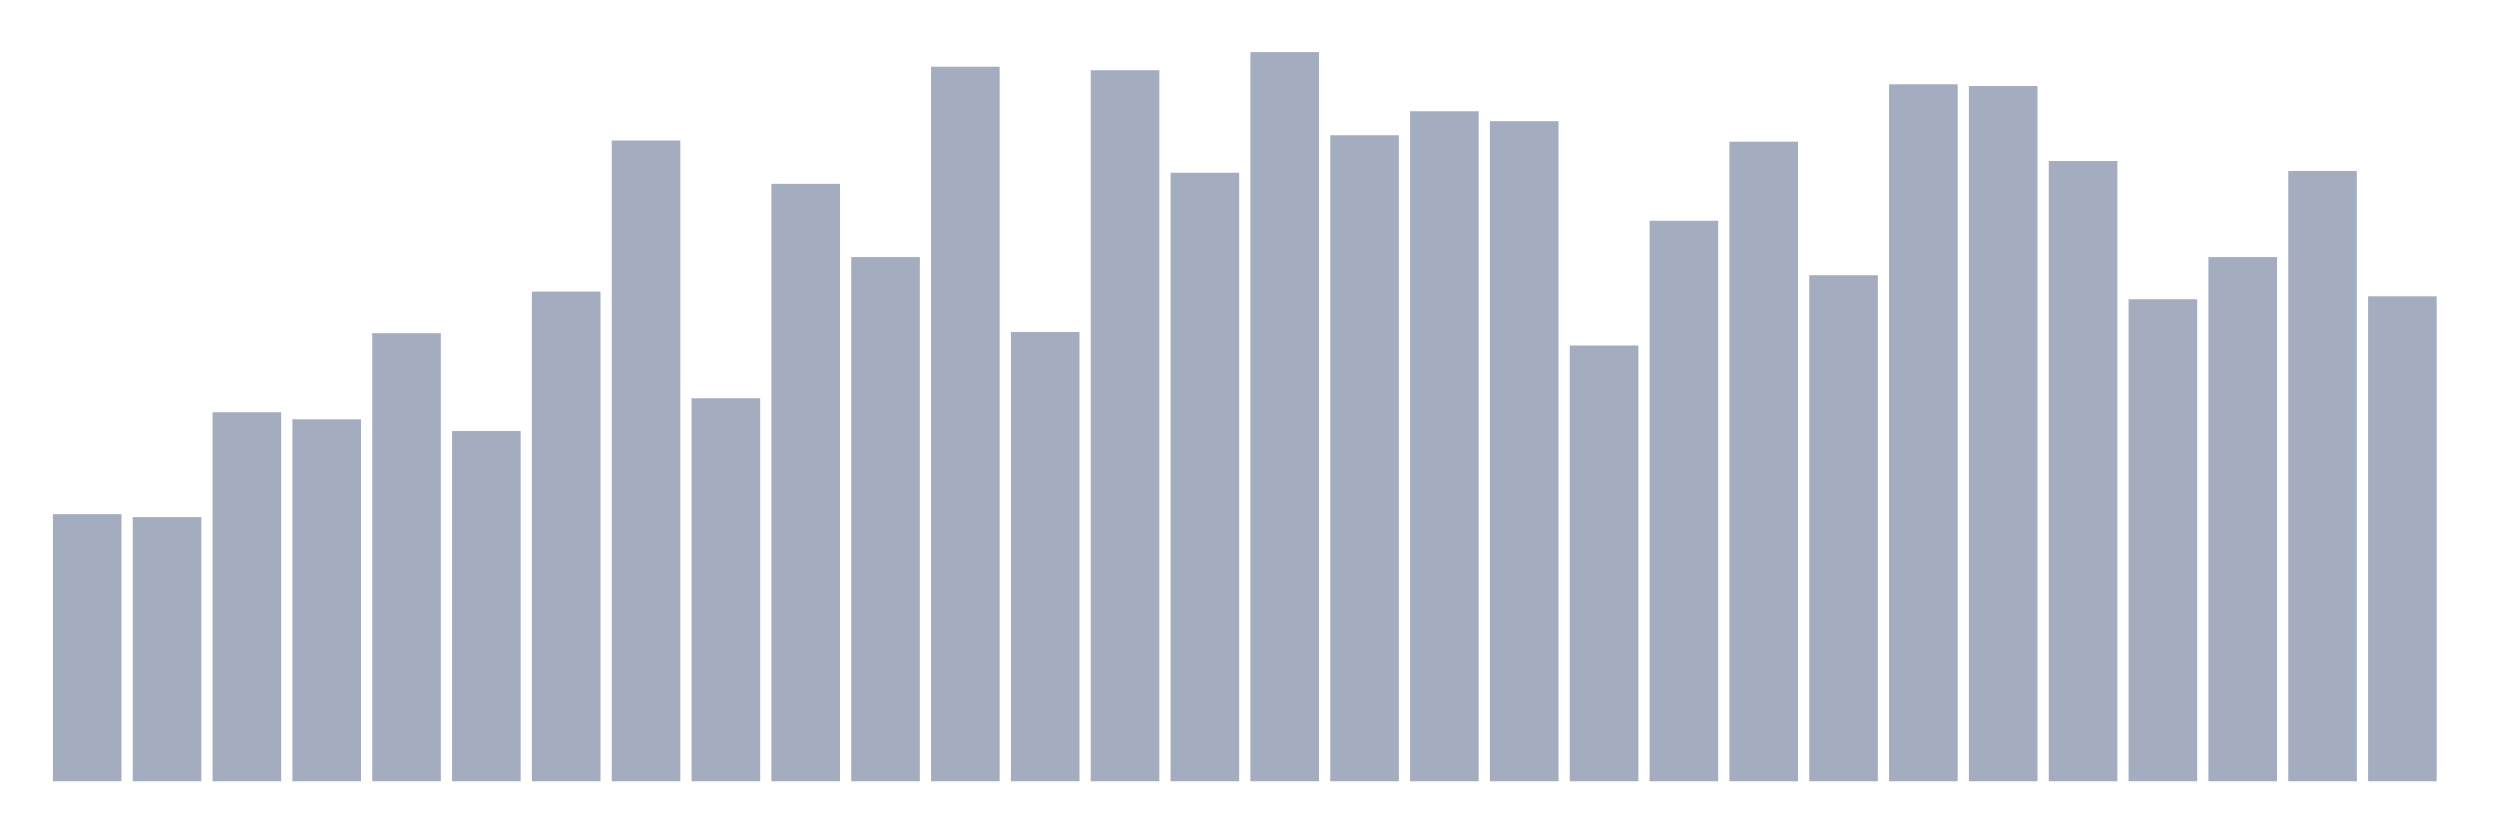
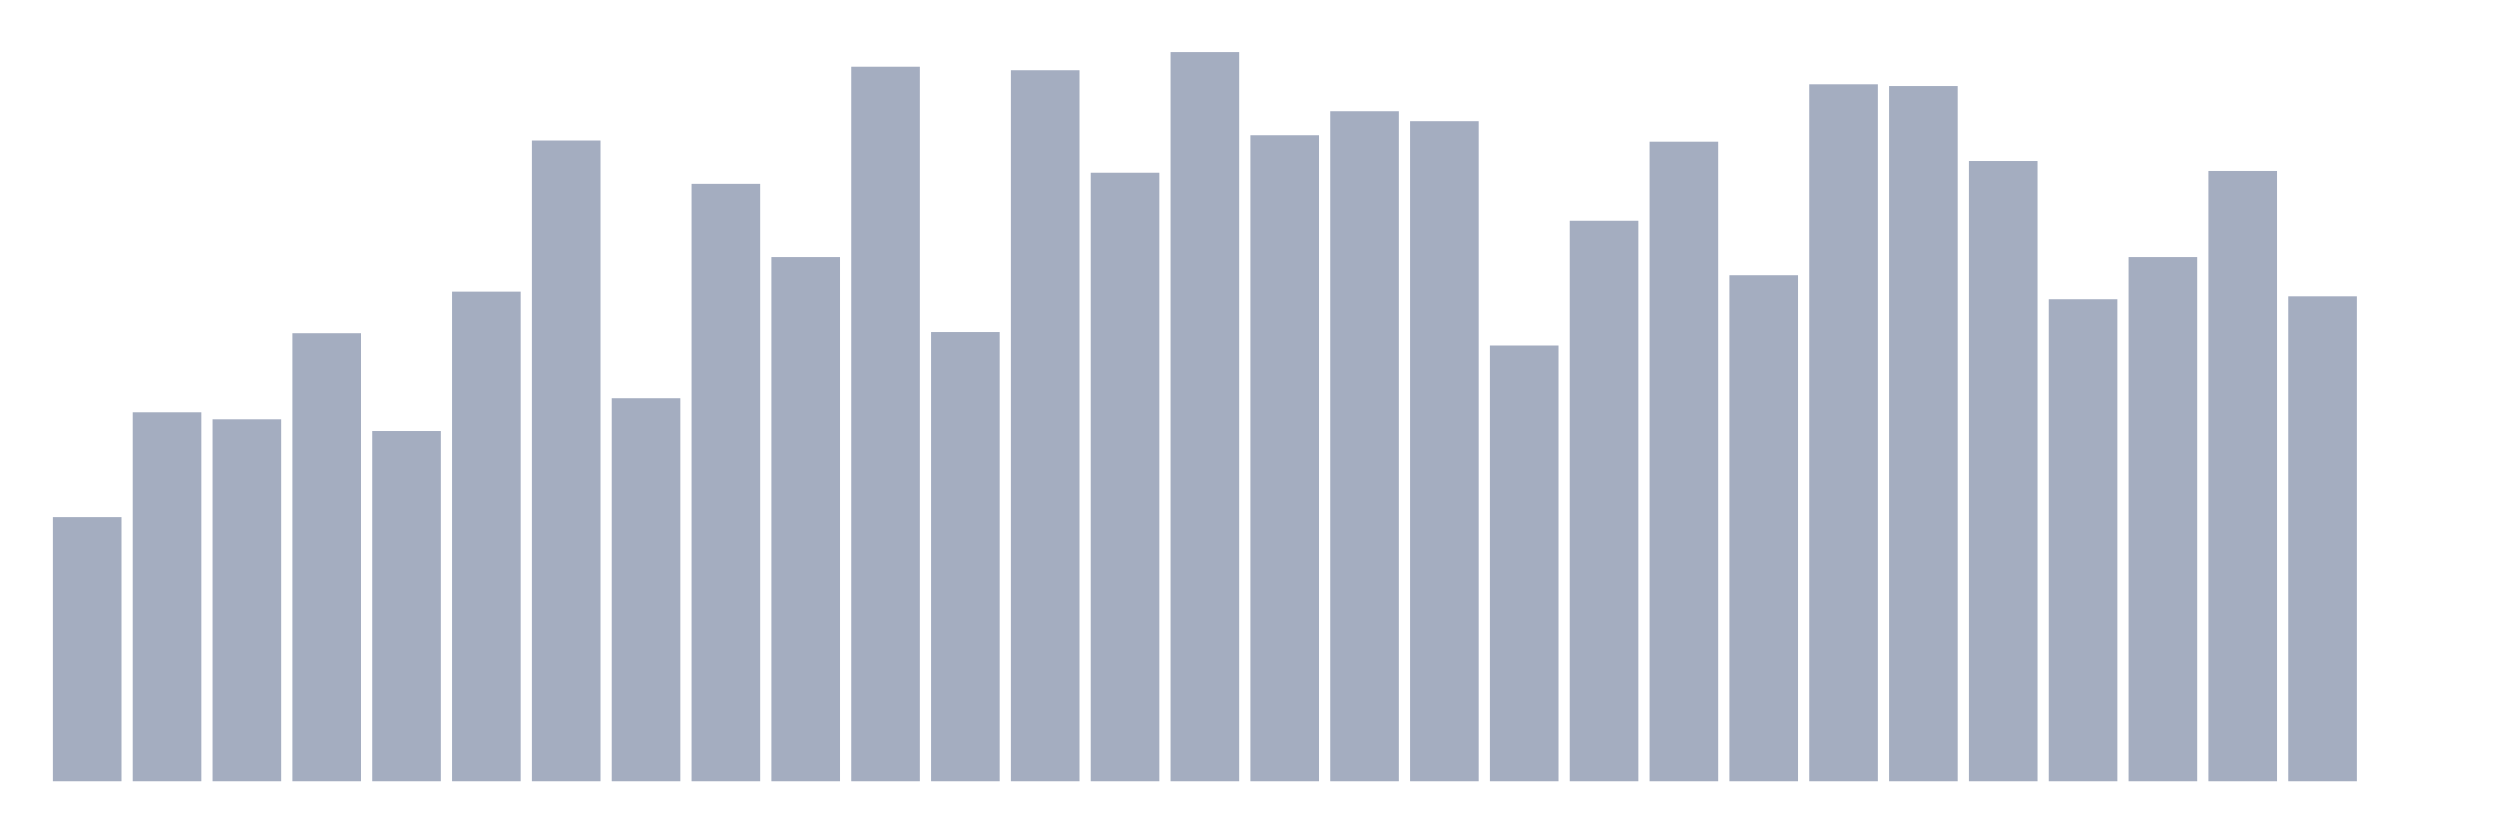
<svg xmlns="http://www.w3.org/2000/svg" viewBox="0 0 480 160">
  <g transform="translate(10,10)">
-     <rect class="bar" x="0.153" width="13.175" y="88.723" height="51.277" fill="rgb(164,173,192)" />
-     <rect class="bar" x="15.482" width="13.175" y="89.285" height="50.715" fill="rgb(164,173,192)" />
-     <rect class="bar" x="30.81" width="13.175" y="69.157" height="70.843" fill="rgb(164,173,192)" />
-     <rect class="bar" x="46.138" width="13.175" y="70.506" height="69.494" fill="rgb(164,173,192)" />
-     <rect class="bar" x="61.466" width="13.175" y="53.976" height="86.024" fill="rgb(164,173,192)" />
-     <rect class="bar" x="76.794" width="13.175" y="72.755" height="67.245" fill="rgb(164,173,192)" />
-     <rect class="bar" x="92.123" width="13.175" y="45.992" height="94.008" fill="rgb(164,173,192)" />
-     <rect class="bar" x="107.451" width="13.175" y="16.98" height="123.02" fill="rgb(164,173,192)" />
-     <rect class="bar" x="122.779" width="13.175" y="66.458" height="73.542" fill="rgb(164,173,192)" />
-     <rect class="bar" x="138.107" width="13.175" y="25.301" height="114.699" fill="rgb(164,173,192)" />
-     <rect class="bar" x="153.436" width="13.175" y="39.357" height="100.643" fill="rgb(164,173,192)" />
-     <rect class="bar" x="168.764" width="13.175" y="2.811" height="137.189" fill="rgb(164,173,192)" />
-     <rect class="bar" x="184.092" width="13.175" y="53.751" height="86.249" fill="rgb(164,173,192)" />
-     <rect class="bar" x="199.42" width="13.175" y="3.486" height="136.514" fill="rgb(164,173,192)" />
-     <rect class="bar" x="214.748" width="13.175" y="23.165" height="116.835" fill="rgb(164,173,192)" />
-     <rect class="bar" x="230.077" width="13.175" y="0" height="140" fill="rgb(164,173,192)" />
-     <rect class="bar" x="245.405" width="13.175" y="15.968" height="124.032" fill="rgb(164,173,192)" />
-     <rect class="bar" x="260.733" width="13.175" y="11.357" height="128.643" fill="rgb(164,173,192)" />
-     <rect class="bar" x="276.061" width="13.175" y="13.269" height="126.731" fill="rgb(164,173,192)" />
-     <rect class="bar" x="291.39" width="13.175" y="56.337" height="83.663" fill="rgb(164,173,192)" />
-     <rect class="bar" x="306.718" width="13.175" y="32.386" height="107.614" fill="rgb(164,173,192)" />
-     <rect class="bar" x="322.046" width="13.175" y="17.205" height="122.795" fill="rgb(164,173,192)" />
-     <rect class="bar" x="337.374" width="13.175" y="42.843" height="97.157" fill="rgb(164,173,192)" />
-     <rect class="bar" x="352.702" width="13.175" y="6.185" height="133.815" fill="rgb(164,173,192)" />
-     <rect class="bar" x="368.031" width="13.175" y="6.522" height="133.478" fill="rgb(164,173,192)" />
-     <rect class="bar" x="383.359" width="13.175" y="20.916" height="119.084" fill="rgb(164,173,192)" />
-     <rect class="bar" x="398.687" width="13.175" y="47.454" height="92.546" fill="rgb(164,173,192)" />
-     <rect class="bar" x="414.015" width="13.175" y="39.357" height="100.643" fill="rgb(164,173,192)" />
-     <rect class="bar" x="429.344" width="13.175" y="22.827" height="117.173" fill="rgb(164,173,192)" />
-     <rect class="bar" x="444.672" width="13.175" y="46.892" height="93.108" fill="rgb(164,173,192)" />
+     <rect class="bar" x="0.153" width="13.175" y="89.285" height="50.715" fill="rgb(164,173,192)" />
+     <rect class="bar" x="15.482" width="13.175" y="69.157" height="70.843" fill="rgb(164,173,192)" />
+     <rect class="bar" x="30.81" width="13.175" y="70.506" height="69.494" fill="rgb(164,173,192)" />
+     <rect class="bar" x="46.138" width="13.175" y="53.976" height="86.024" fill="rgb(164,173,192)" />
+     <rect class="bar" x="61.466" width="13.175" y="72.755" height="67.245" fill="rgb(164,173,192)" />
+     <rect class="bar" x="76.794" width="13.175" y="45.992" height="94.008" fill="rgb(164,173,192)" />
+     <rect class="bar" x="92.123" width="13.175" y="16.98" height="123.02" fill="rgb(164,173,192)" />
+     <rect class="bar" x="107.451" width="13.175" y="66.458" height="73.542" fill="rgb(164,173,192)" />
+     <rect class="bar" x="122.779" width="13.175" y="25.301" height="114.699" fill="rgb(164,173,192)" />
+     <rect class="bar" x="138.107" width="13.175" y="39.357" height="100.643" fill="rgb(164,173,192)" />
+     <rect class="bar" x="153.436" width="13.175" y="2.811" height="137.189" fill="rgb(164,173,192)" />
+     <rect class="bar" x="168.764" width="13.175" y="53.751" height="86.249" fill="rgb(164,173,192)" />
+     <rect class="bar" x="184.092" width="13.175" y="3.486" height="136.514" fill="rgb(164,173,192)" />
+     <rect class="bar" x="199.42" width="13.175" y="23.165" height="116.835" fill="rgb(164,173,192)" />
+     <rect class="bar" x="214.748" width="13.175" y="0" height="140" fill="rgb(164,173,192)" />
+     <rect class="bar" x="230.077" width="13.175" y="15.968" height="124.032" fill="rgb(164,173,192)" />
+     <rect class="bar" x="245.405" width="13.175" y="11.357" height="128.643" fill="rgb(164,173,192)" />
+     <rect class="bar" x="260.733" width="13.175" y="13.269" height="126.731" fill="rgb(164,173,192)" />
+     <rect class="bar" x="276.061" width="13.175" y="56.337" height="83.663" fill="rgb(164,173,192)" />
+     <rect class="bar" x="291.39" width="13.175" y="32.386" height="107.614" fill="rgb(164,173,192)" />
+     <rect class="bar" x="306.718" width="13.175" y="17.205" height="122.795" fill="rgb(164,173,192)" />
+     <rect class="bar" x="322.046" width="13.175" y="42.843" height="97.157" fill="rgb(164,173,192)" />
+     <rect class="bar" x="337.374" width="13.175" y="6.185" height="133.815" fill="rgb(164,173,192)" />
+     <rect class="bar" x="352.702" width="13.175" y="6.522" height="133.478" fill="rgb(164,173,192)" />
+     <rect class="bar" x="368.031" width="13.175" y="20.916" height="119.084" fill="rgb(164,173,192)" />
+     <rect class="bar" x="383.359" width="13.175" y="47.454" height="92.546" fill="rgb(164,173,192)" />
+     <rect class="bar" x="398.687" width="13.175" y="39.357" height="100.643" fill="rgb(164,173,192)" />
+     <rect class="bar" x="414.015" width="13.175" y="22.827" height="117.173" fill="rgb(164,173,192)" />
+     <rect class="bar" x="429.344" width="13.175" y="46.892" height="93.108" fill="rgb(164,173,192)" />
+     <rect class="bar" x="444.672" width="13.175" y="140" height="0" fill="rgb(164,173,192)" />
  </g>
</svg>
